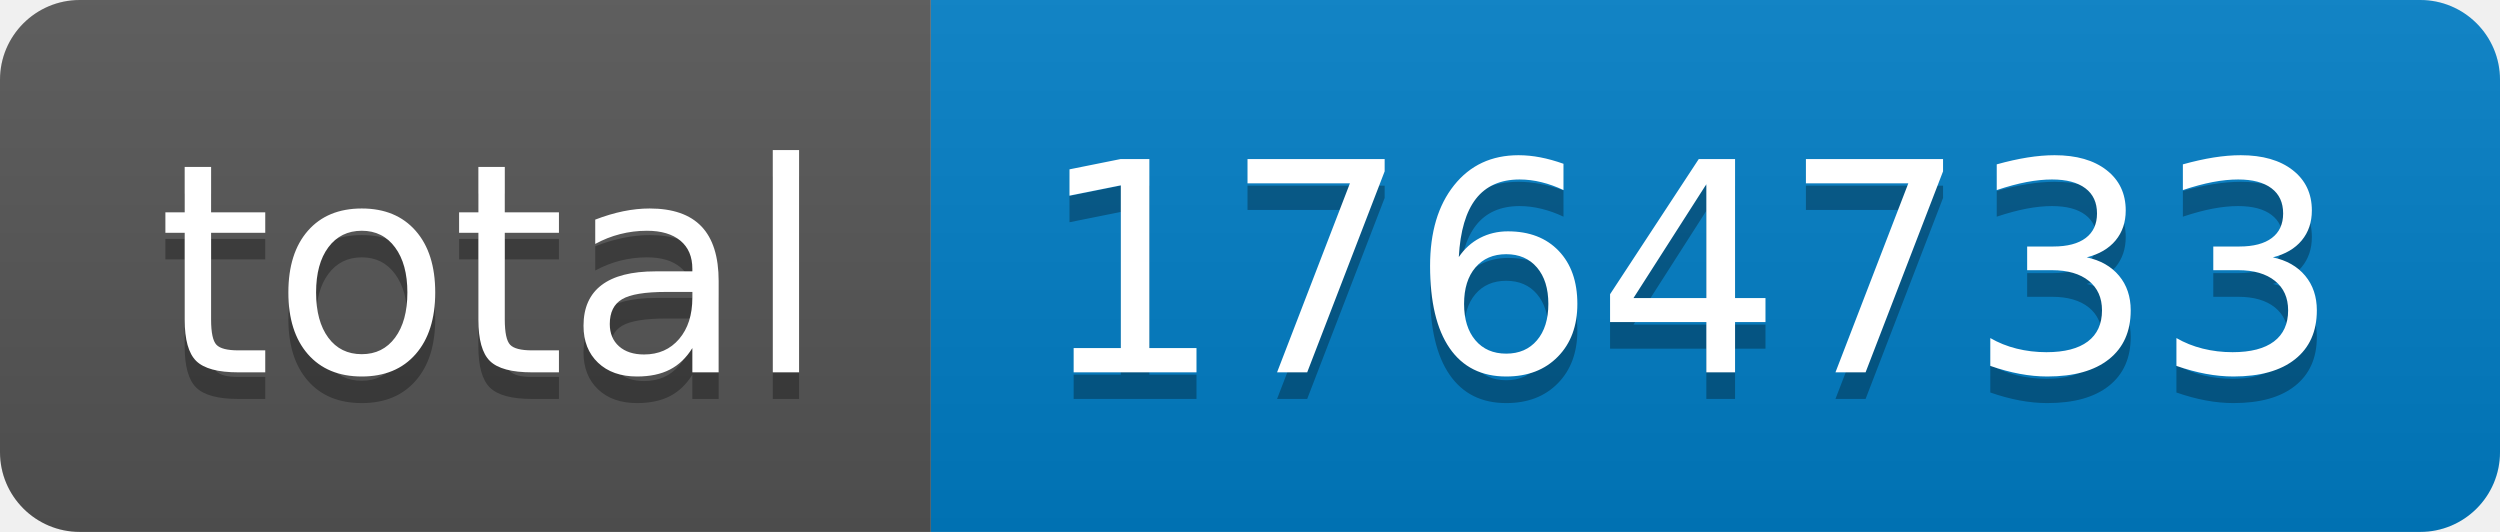
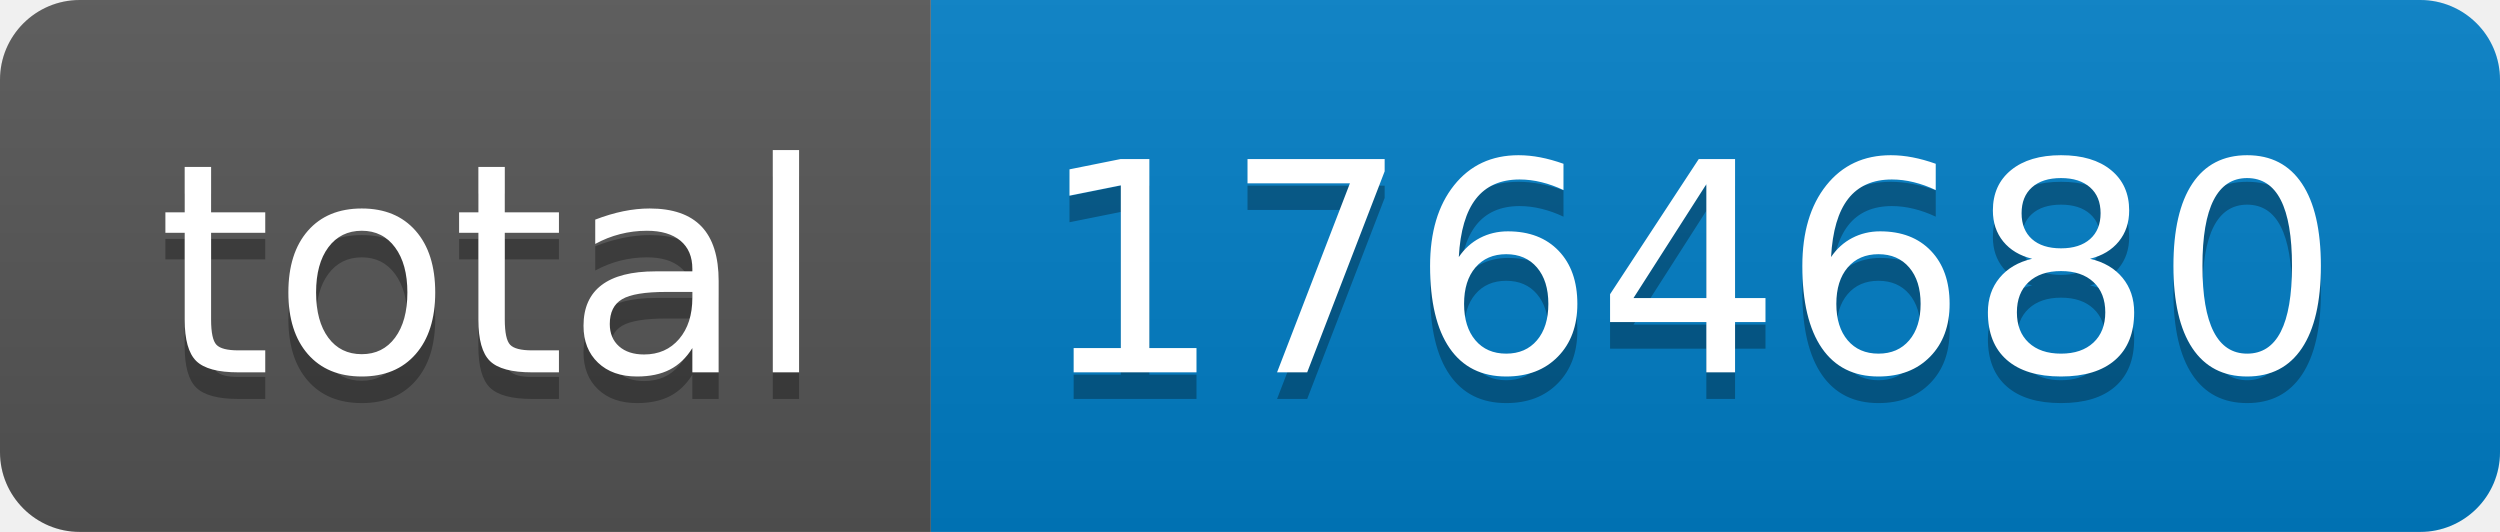
- <svg xmlns="http://www.w3.org/2000/svg" width="94" height="20" role="img" aria-label="total: 1764733">
+ <svg xmlns="http://www.w3.org/2000/svg" width="94" height="20" role="img" aria-label="total: 1764680">
  <linearGradient id="s" x2="0" y2="100%">
    <stop offset="0" stop-color="#bbb" stop-opacity=".1" />
    <stop offset="1" stop-opacity=".1" />
  </linearGradient>
  <clipPath id="r">
    <rect width="94" height="20" rx="3" fill="#fff" />
  </clipPath>
  <g clip-path="url(#r)">
    <rect width="35" height="20" fill="#555" />
    <rect x="35" width="59" height="20" fill="#007ec6" />
    <rect width="94" height="20" fill="url(#s)" />
  </g>
  <g fill="#fff" text-anchor="middle" font-family="Verdana,Geneva,DejaVu Sans,sans-serif" text-rendering="geometricPrecision" font-size="110">
    <text aria-hidden="true" x="185" y="150" fill="#010101" fill-opacity=".3" transform="scale(.1)" textLength="250">total</text>
    <text x="185" y="140" transform="scale(.1)" fill="#fff" textLength="250">total</text>
-     <text aria-hidden="true" x="635" y="150" fill="#010101" fill-opacity=".3" transform="scale(.1)" textLength="490">1764733</text>
-     <text x="635" y="140" transform="scale(.1)" fill="#fff" textLength="490">1764733</text>
+     <text aria-hidden="true" x="635" y="150" fill="#010101" fill-opacity=".3" transform="scale(.1)" textLength="490">1764680</text>
+     <text x="635" y="140" transform="scale(.1)" fill="#fff" textLength="490">1764680</text>
  </g>
</svg>
